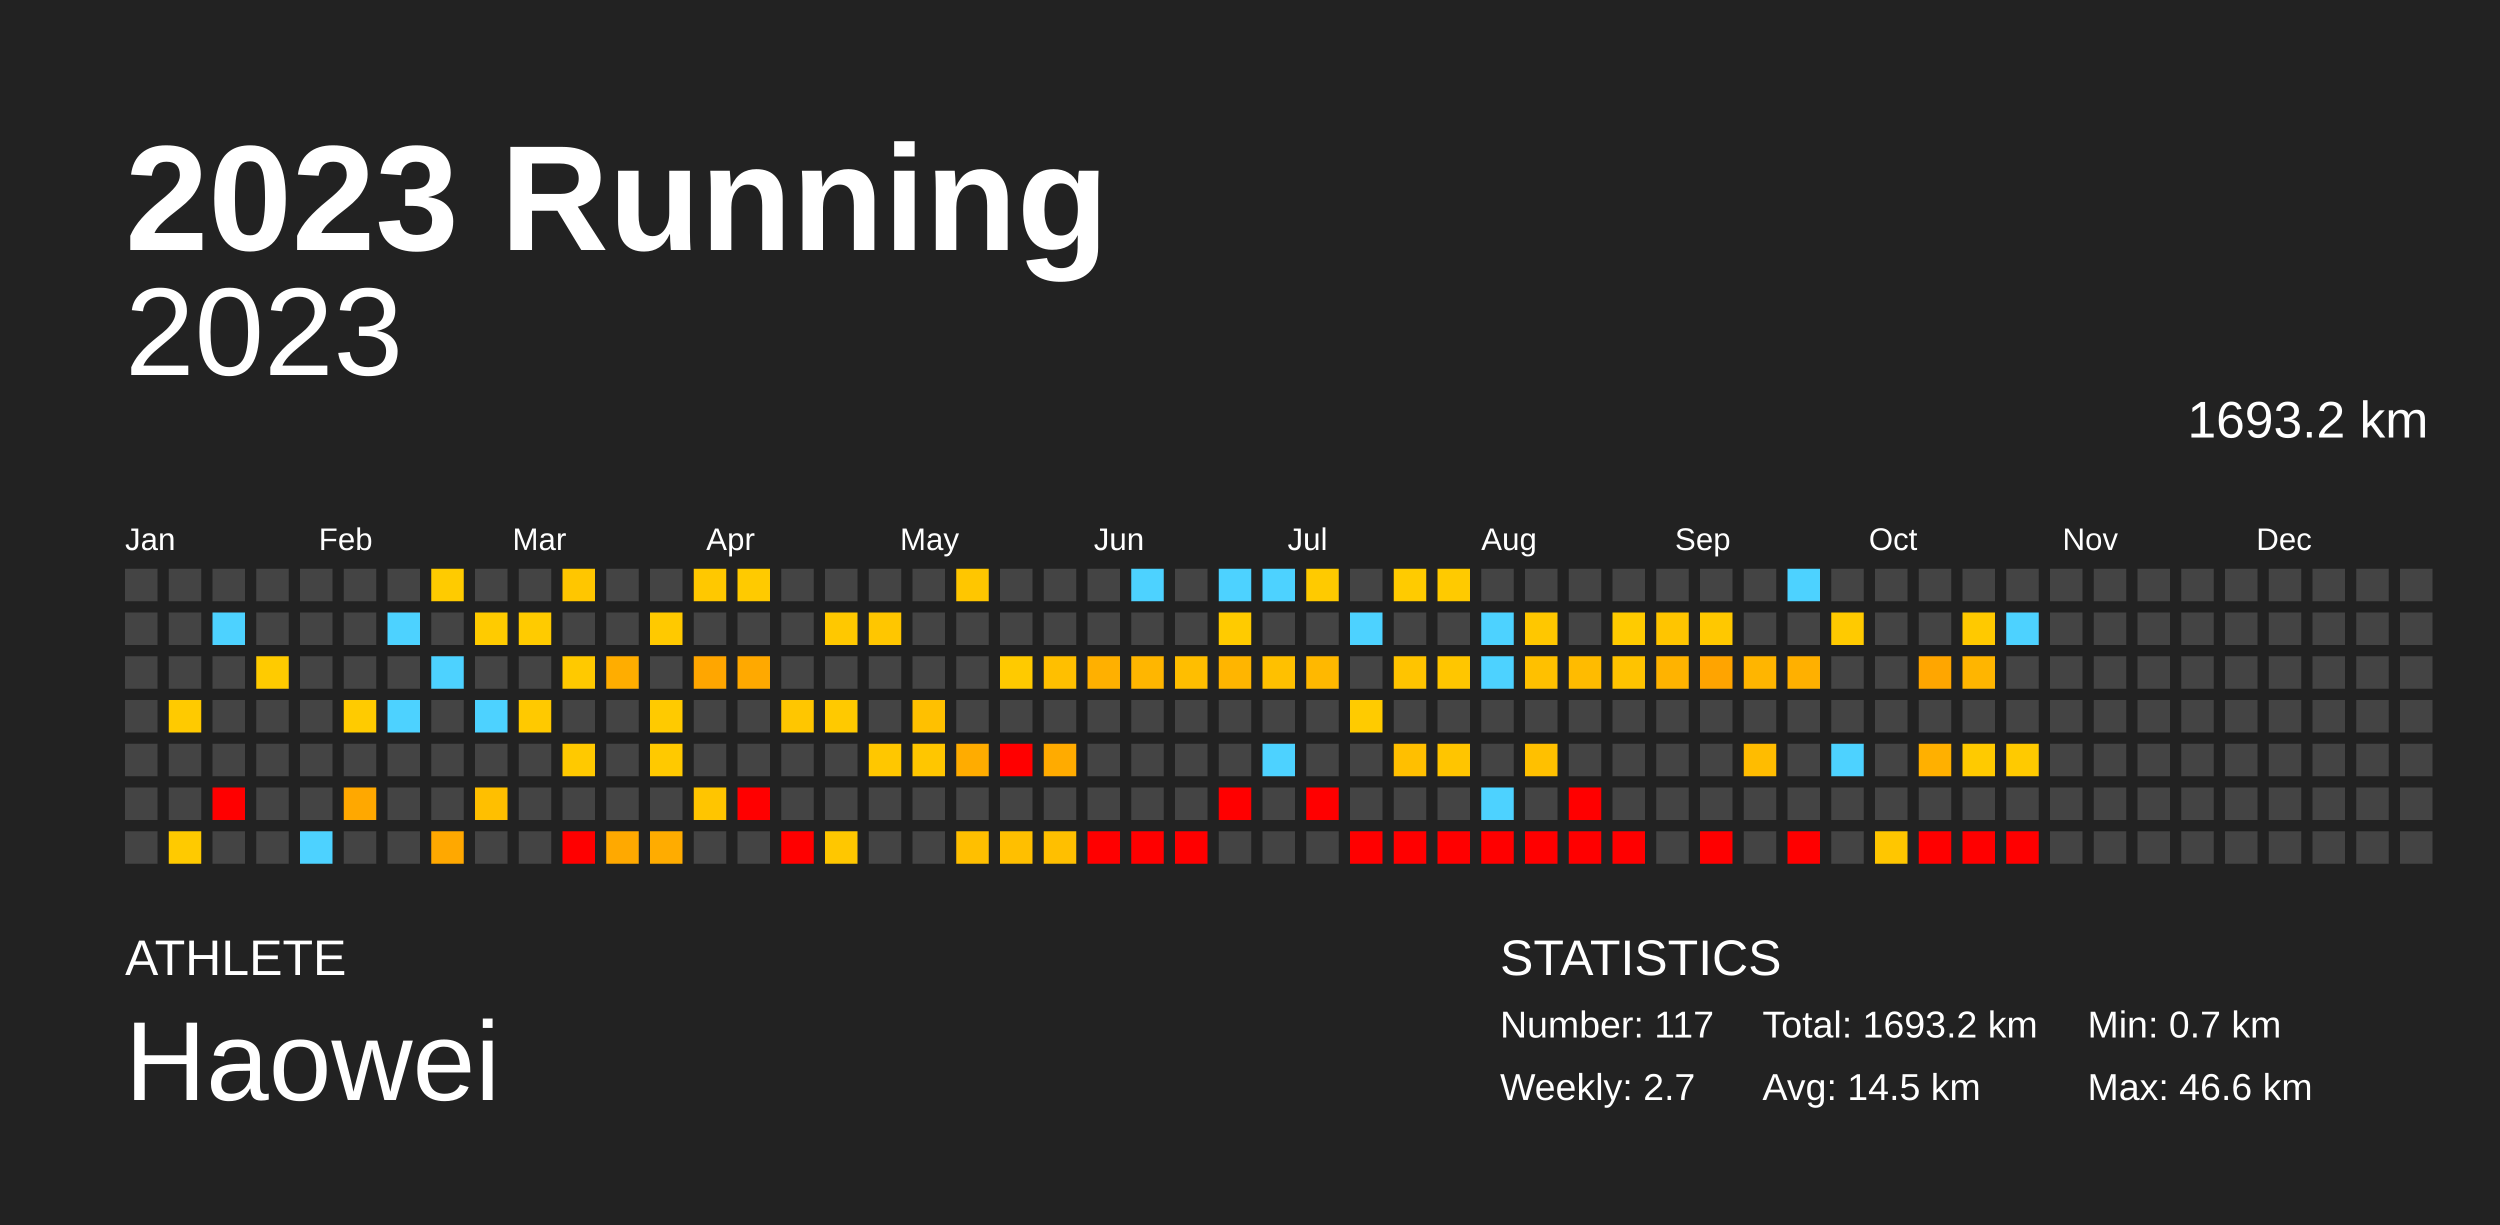
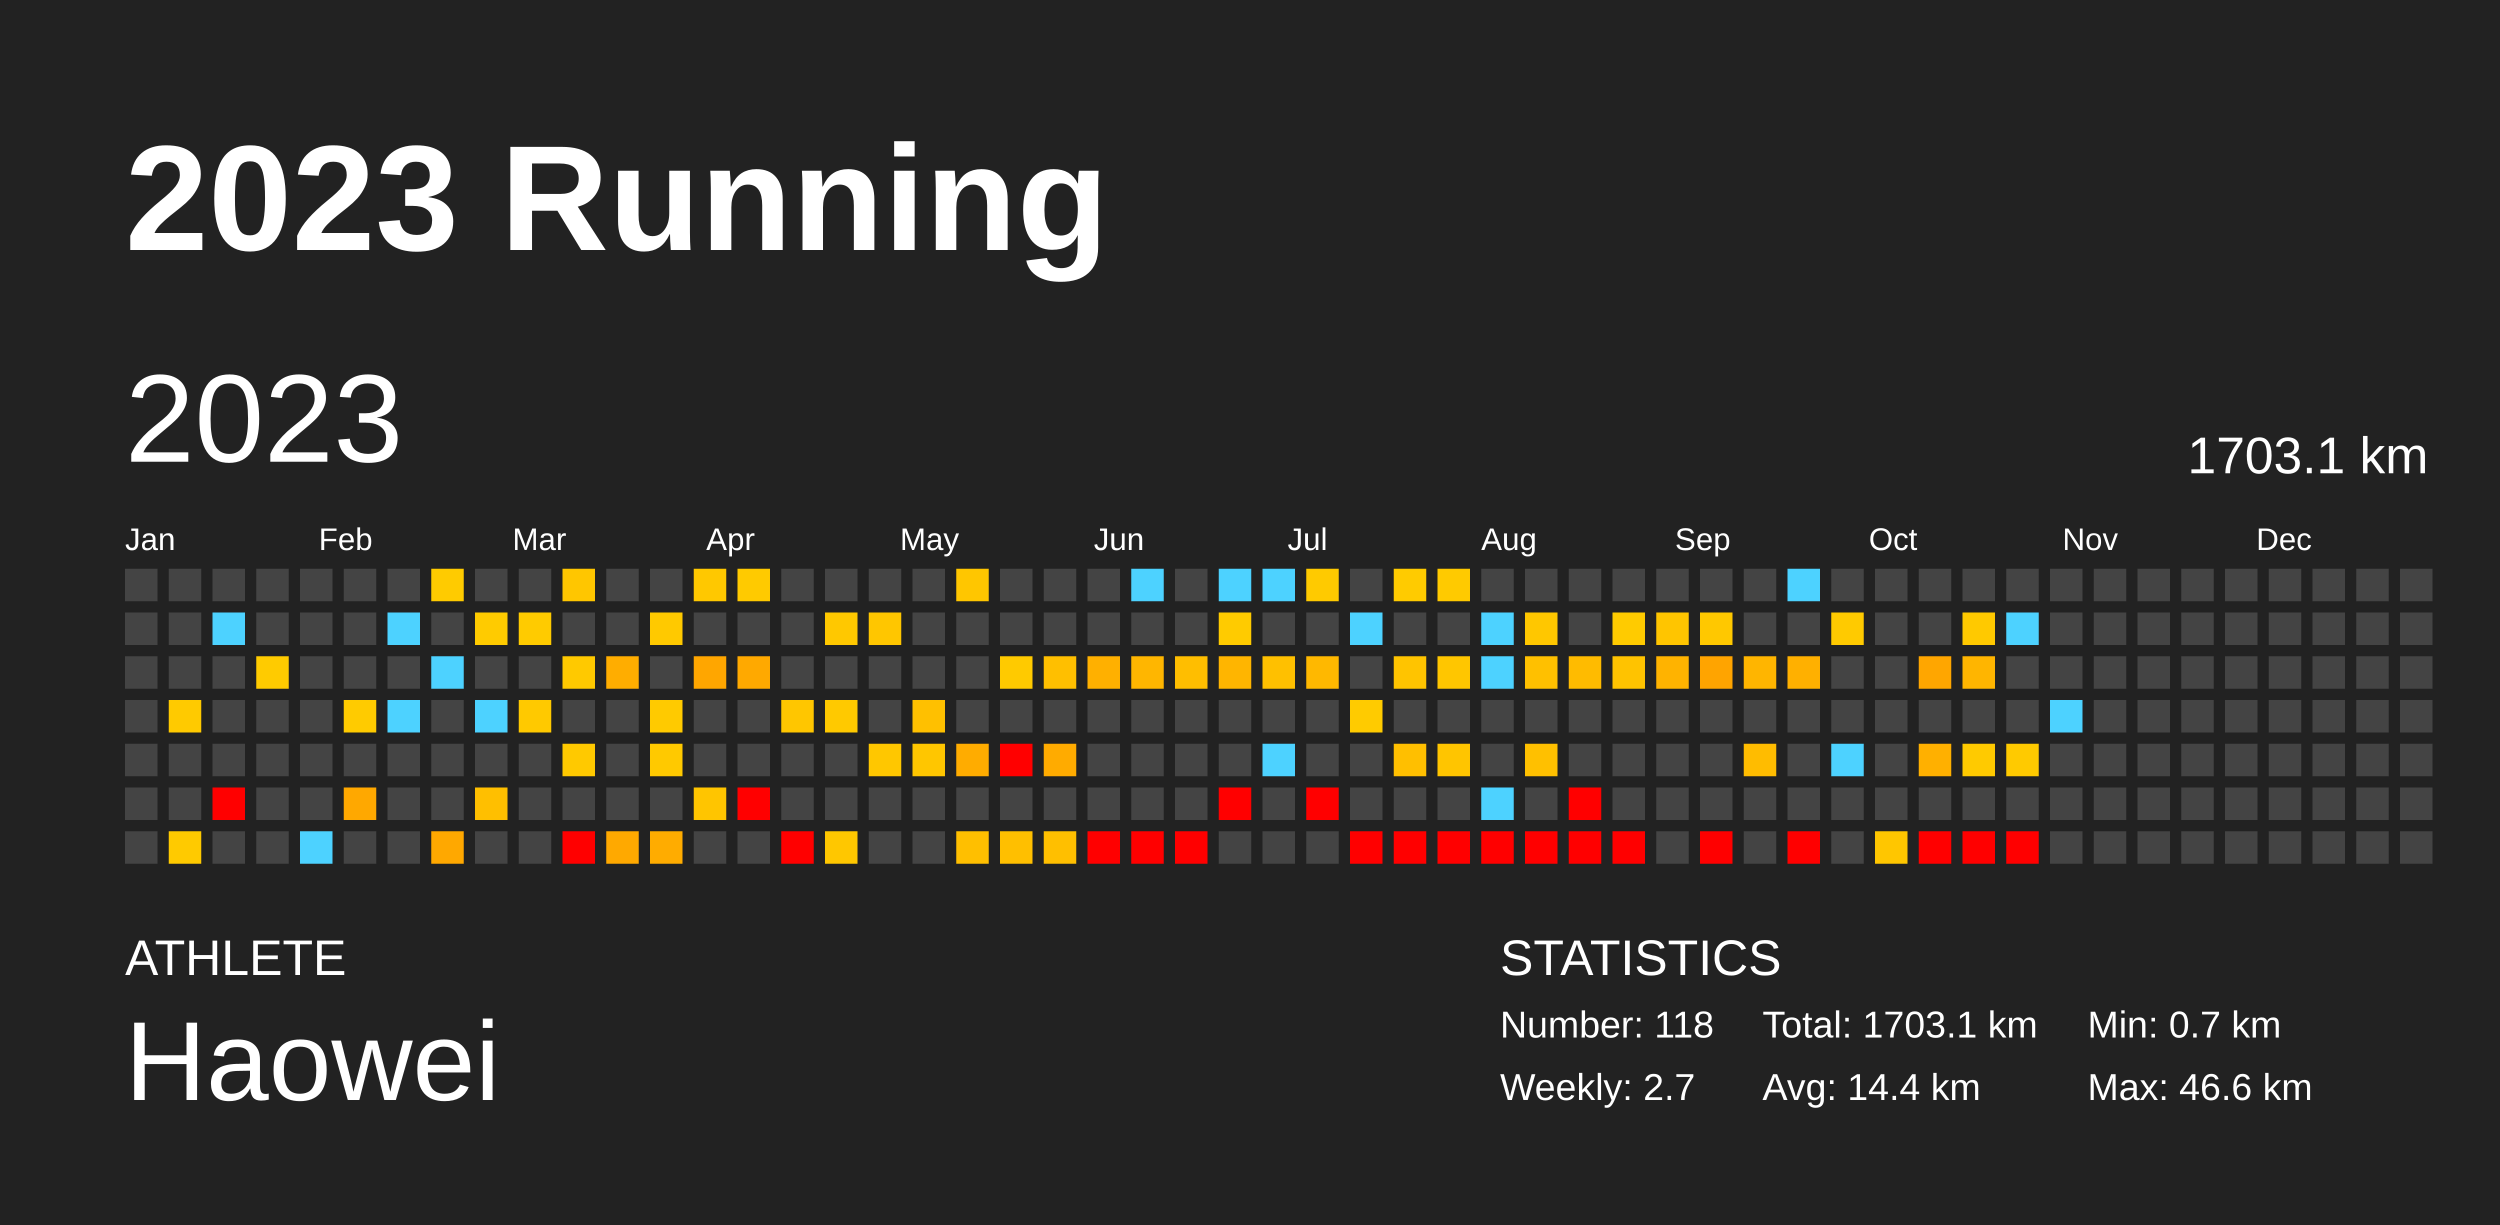
<svg xmlns="http://www.w3.org/2000/svg" baseProfile="full" height="98mm" version="1.1" viewBox="0,0,200,98" width="200mm">
  <defs />
  <rect fill="#222222" height="98" width="200" x="0" y="0" />
  <text fill="#FFFFFF" style="font-size:12px; font-family:Arial; font-weight:bold;" x="10" y="20">2023 Running</text>
  <text fill="#FFFFFF" style="font-size:4px; font-family:Arial" x="10" y="78">ATHLETE</text>
  <text fill="#FFFFFF" style="font-size:9px; font-family:Arial" x="10" y="88">Haowei</text>
  <text fill="#FFFFFF" style="font-size:4px; font-family:Arial" x="120" y="78">STATISTICS</text>
-   <text fill="#FFFFFF" style="font-size:3px; font-family:Arial" x="120" y="83">Number: 117</text>
+   <text fill="#FFFFFF" style="font-size:3px; font-family:Arial" x="120" y="83">Number: 118</text>
  <text fill="#FFFFFF" style="font-size:3px; font-family:Arial" x="120" y="88">Weekly: 2.7</text>
-   <text fill="#FFFFFF" style="font-size:3px; font-family:Arial" x="141" y="83">Total: 1693.2 km</text>
-   <text fill="#FFFFFF" style="font-size:3px; font-family:Arial" x="141" y="88">Avg: 14.5 km</text>
+   <text fill="#FFFFFF" style="font-size:3px; font-family:Arial" x="141" y="83">Total: 1703.1 km</text>
+   <text fill="#FFFFFF" style="font-size:3px; font-family:Arial" x="141" y="88">Avg: 14.4 km</text>
  <text fill="#FFFFFF" style="font-size:3px; font-family:Arial" x="167" y="83">Min: 0.7 km</text>
  <text fill="#FFFFFF" style="font-size:3px; font-family:Arial" x="167" y="88">Max: 46.6 km</text>
-   <text alignment-baseline="hanging" fill="#FFFFFF" style="font-size:10.0px; font-family:Arial;" x="10" y="30">2023</text>
-   <text alignment-baseline="hanging" fill="#FFFFFF" style="font-size:4.125px; font-family:Arial;" x="175" y="35">1693.2 km</text>
+   <text dominant-baseline="hanging" fill="#FFFFFF" style="font-size:10.0px; font-family:Arial;" x="10" y="30">2023</text>
+   <text dominant-baseline="hanging" fill="#FFFFFF" style="font-size:4.125px; font-family:Arial;" x="175" y="35">1703.1 km</text>
  <text fill="#FFFFFF" style="font-size:2.5px; font-family:Arial" x="10.0" y="44">Jan</text>
  <text fill="#FFFFFF" style="font-size:2.5px; font-family:Arial" x="25.5" y="44">Feb</text>
  <text fill="#FFFFFF" style="font-size:2.5px; font-family:Arial" x="41.0" y="44">Mar</text>
  <text fill="#FFFFFF" style="font-size:2.5px; font-family:Arial" x="56.5" y="44">Apr</text>
  <text fill="#FFFFFF" style="font-size:2.5px; font-family:Arial" x="72.0" y="44">May</text>
  <text fill="#FFFFFF" style="font-size:2.5px; font-family:Arial" x="87.5" y="44">Jun</text>
  <text fill="#FFFFFF" style="font-size:2.5px; font-family:Arial" x="103.0" y="44">Jul</text>
  <text fill="#FFFFFF" style="font-size:2.5px; font-family:Arial" x="118.5" y="44">Aug</text>
  <text fill="#FFFFFF" style="font-size:2.5px; font-family:Arial" x="134.0" y="44">Sep</text>
  <text fill="#FFFFFF" style="font-size:2.5px; font-family:Arial" x="149.5" y="44">Oct</text>
  <text fill="#FFFFFF" style="font-size:2.5px; font-family:Arial" x="165.0" y="44">Nov</text>
  <text fill="#FFFFFF" style="font-size:2.5px; font-family:Arial" x="180.5" y="44">Dec</text>
  <rect fill="#444444" height="2.6" width="2.6" x="10.0" y="45.5" />
  <rect fill="#444444" height="2.6" width="2.6" x="10.0" y="49.0" />
  <rect fill="#444444" height="2.6" width="2.6" x="10.0" y="52.5" />
  <rect fill="#444444" height="2.6" width="2.6" x="10.0" y="56.0" />
  <rect fill="#444444" height="2.6" width="2.6" x="10.0" y="59.5" />
  <rect fill="#444444" height="2.6" width="2.6" x="10.0" y="63.0" />
  <rect fill="#444444" height="2.6" width="2.6" x="10.0" y="66.5" />
  <rect fill="#444444" height="2.6" width="2.6" x="13.5" y="45.5" />
  <rect fill="#444444" height="2.6" width="2.6" x="13.5" y="49.0" />
  <rect fill="#444444" height="2.6" width="2.6" x="13.5" y="52.5" />
  <rect fill="#ffca00" height="2.6" width="2.6" x="13.5" y="56.0" />
  <rect fill="#444444" height="2.6" width="2.6" x="13.5" y="59.5" />
  <rect fill="#444444" height="2.6" width="2.6" x="13.5" y="63.0" />
  <rect fill="#ffca00" height="2.6" width="2.6" x="13.5" y="66.5" />
  <rect fill="#444444" height="2.6" width="2.6" x="17.0" y="45.5" />
  <rect fill="#4dd2ff" height="2.6" width="2.6" x="17.0" y="49.0" />
  <rect fill="#444444" height="2.6" width="2.6" x="17.0" y="52.5" />
  <rect fill="#444444" height="2.6" width="2.6" x="17.0" y="56.0" />
  <rect fill="#444444" height="2.6" width="2.6" x="17.0" y="59.5" />
  <rect fill="red" height="2.6" width="2.6" x="17.0" y="63.0" />
  <rect fill="#444444" height="2.6" width="2.6" x="17.0" y="66.5" />
  <rect fill="#444444" height="2.6" width="2.6" x="20.5" y="45.5" />
  <rect fill="#444444" height="2.6" width="2.6" x="20.5" y="49.0" />
  <rect fill="#ffcb00" height="2.6" width="2.6" x="20.5" y="52.5" />
  <rect fill="#444444" height="2.6" width="2.6" x="20.5" y="56.0" />
  <rect fill="#444444" height="2.6" width="2.6" x="20.5" y="59.5" />
  <rect fill="#444444" height="2.6" width="2.6" x="20.5" y="63.0" />
  <rect fill="#444444" height="2.6" width="2.6" x="20.5" y="66.5" />
  <rect fill="#444444" height="2.6" width="2.6" x="24.0" y="45.5" />
  <rect fill="#444444" height="2.6" width="2.6" x="24.0" y="49.0" />
  <rect fill="#444444" height="2.6" width="2.6" x="24.0" y="52.5" />
  <rect fill="#444444" height="2.6" width="2.6" x="24.0" y="56.0" />
  <rect fill="#444444" height="2.6" width="2.6" x="24.0" y="59.5" />
  <rect fill="#444444" height="2.6" width="2.6" x="24.0" y="63.0" />
  <rect fill="#4dd2ff" height="2.6" width="2.6" x="24.0" y="66.5" />
  <rect fill="#444444" height="2.6" width="2.6" x="27.5" y="45.5" />
  <rect fill="#444444" height="2.6" width="2.6" x="27.5" y="49.0" />
  <rect fill="#444444" height="2.6" width="2.6" x="27.5" y="52.5" />
  <rect fill="#ffcb00" height="2.6" width="2.6" x="27.5" y="56.0" />
  <rect fill="#444444" height="2.6" width="2.6" x="27.5" y="59.5" />
  <rect fill="#ffa800" height="2.6" width="2.6" x="27.5" y="63.0" />
  <rect fill="#444444" height="2.6" width="2.6" x="27.5" y="66.5" />
  <rect fill="#444444" height="2.6" width="2.6" x="31.0" y="45.5" />
  <rect fill="#4dd2ff" height="2.6" width="2.6" x="31.0" y="49.0" />
  <rect fill="#444444" height="2.6" width="2.6" x="31.0" y="52.5" />
  <rect fill="#4dd2ff" height="2.6" width="2.6" x="31.0" y="56.0" />
  <rect fill="#444444" height="2.6" width="2.6" x="31.0" y="59.5" />
  <rect fill="#444444" height="2.6" width="2.6" x="31.0" y="63.0" />
  <rect fill="#444444" height="2.6" width="2.6" x="31.0" y="66.5" />
  <rect fill="#ffcb00" height="2.6" width="2.6" x="34.5" y="45.5" />
  <rect fill="#444444" height="2.6" width="2.6" x="34.5" y="49.0" />
  <rect fill="#4dd2ff" height="2.6" width="2.6" x="34.5" y="52.5" />
  <rect fill="#444444" height="2.6" width="2.6" x="34.5" y="56.0" />
  <rect fill="#444444" height="2.6" width="2.6" x="34.5" y="59.5" />
  <rect fill="#444444" height="2.6" width="2.6" x="34.5" y="63.0" />
  <rect fill="#ffa800" height="2.6" width="2.6" x="34.5" y="66.5" />
  <rect fill="#444444" height="2.6" width="2.6" x="38.0" y="45.5" />
  <rect fill="#ffcb00" height="2.6" width="2.6" x="38.0" y="49.0" />
  <rect fill="#444444" height="2.6" width="2.6" x="38.0" y="52.5" />
  <rect fill="#4dd2ff" height="2.6" width="2.6" x="38.0" y="56.0" />
  <rect fill="#444444" height="2.6" width="2.6" x="38.0" y="59.5" />
  <rect fill="#ffbf00" height="2.6" width="2.6" x="38.0" y="63.0" />
  <rect fill="#444444" height="2.6" width="2.6" x="38.0" y="66.5" />
  <rect fill="#444444" height="2.6" width="2.6" x="41.5" y="45.5" />
  <rect fill="#ffcb00" height="2.6" width="2.6" x="41.5" y="49.0" />
  <rect fill="#444444" height="2.6" width="2.6" x="41.5" y="52.5" />
  <rect fill="#ffc900" height="2.6" width="2.6" x="41.5" y="56.0" />
  <rect fill="#444444" height="2.6" width="2.6" x="41.5" y="59.5" />
  <rect fill="#444444" height="2.6" width="2.6" x="41.5" y="63.0" />
  <rect fill="#444444" height="2.6" width="2.6" x="41.5" y="66.5" />
  <rect fill="#ffc600" height="2.6" width="2.6" x="45.0" y="45.5" />
  <rect fill="#444444" height="2.6" width="2.6" x="45.0" y="49.0" />
  <rect fill="#ffc900" height="2.6" width="2.6" x="45.0" y="52.5" />
  <rect fill="#444444" height="2.6" width="2.6" x="45.0" y="56.0" />
  <rect fill="#ffc900" height="2.6" width="2.6" x="45.0" y="59.5" />
  <rect fill="#444444" height="2.6" width="2.6" x="45.0" y="63.0" />
  <rect fill="red" height="2.6" width="2.6" x="45.0" y="66.5" />
  <rect fill="#444444" height="2.6" width="2.6" x="48.5" y="45.5" />
  <rect fill="#444444" height="2.6" width="2.6" x="48.5" y="49.0" />
  <rect fill="#ffad00" height="2.6" width="2.6" x="48.5" y="52.5" />
  <rect fill="#444444" height="2.6" width="2.6" x="48.5" y="56.0" />
  <rect fill="#444444" height="2.6" width="2.6" x="48.5" y="59.5" />
  <rect fill="#444444" height="2.6" width="2.6" x="48.5" y="63.0" />
  <rect fill="#ffa900" height="2.6" width="2.6" x="48.5" y="66.5" />
  <rect fill="#444444" height="2.6" width="2.6" x="52.0" y="45.5" />
  <rect fill="#ffc900" height="2.6" width="2.6" x="52.0" y="49.0" />
  <rect fill="#444444" height="2.6" width="2.6" x="52.0" y="52.5" />
  <rect fill="#ffca00" height="2.6" width="2.6" x="52.0" y="56.0" />
  <rect fill="#ffc900" height="2.6" width="2.6" x="52.0" y="59.5" />
  <rect fill="#444444" height="2.6" width="2.6" x="52.0" y="63.0" />
  <rect fill="#ffac00" height="2.6" width="2.6" x="52.0" y="66.5" />
  <rect fill="#ffc800" height="2.6" width="2.6" x="55.5" y="45.5" />
  <rect fill="#444444" height="2.6" width="2.6" x="55.5" y="49.0" />
  <rect fill="#ffa600" height="2.6" width="2.6" x="55.5" y="52.5" />
  <rect fill="#444444" height="2.6" width="2.6" x="55.5" y="56.0" />
  <rect fill="#444444" height="2.6" width="2.6" x="55.5" y="59.5" />
  <rect fill="#ffc500" height="2.6" width="2.6" x="55.5" y="63.0" />
  <rect fill="#444444" height="2.6" width="2.6" x="55.5" y="66.5" />
  <rect fill="#ffca00" height="2.6" width="2.6" x="59.0" y="45.5" />
  <rect fill="#444444" height="2.6" width="2.6" x="59.0" y="49.0" />
  <rect fill="#ffa900" height="2.6" width="2.6" x="59.0" y="52.5" />
  <rect fill="#444444" height="2.6" width="2.6" x="59.0" y="56.0" />
  <rect fill="#444444" height="2.6" width="2.6" x="59.0" y="59.5" />
  <rect fill="red" height="2.6" width="2.6" x="59.0" y="63.0" />
  <rect fill="#444444" height="2.6" width="2.6" x="59.0" y="66.5" />
  <rect fill="#444444" height="2.6" width="2.6" x="62.5" y="45.5" />
  <rect fill="#444444" height="2.6" width="2.6" x="62.5" y="49.0" />
  <rect fill="#444444" height="2.6" width="2.6" x="62.5" y="52.5" />
  <rect fill="#ffc600" height="2.6" width="2.6" x="62.5" y="56.0" />
  <rect fill="#444444" height="2.6" width="2.6" x="62.5" y="59.5" />
  <rect fill="#444444" height="2.6" width="2.6" x="62.5" y="63.0" />
  <rect fill="red" height="2.6" width="2.6" x="62.5" y="66.5" />
  <rect fill="#444444" height="2.6" width="2.6" x="66.0" y="45.5" />
  <rect fill="#ffc800" height="2.6" width="2.6" x="66.0" y="49.0" />
  <rect fill="#444444" height="2.6" width="2.6" x="66.0" y="52.5" />
  <rect fill="#ffc900" height="2.6" width="2.6" x="66.0" y="56.0" />
  <rect fill="#444444" height="2.6" width="2.6" x="66.0" y="59.5" />
  <rect fill="#444444" height="2.6" width="2.6" x="66.0" y="63.0" />
  <rect fill="#ffc700" height="2.6" width="2.6" x="66.0" y="66.5" />
  <rect fill="#444444" height="2.6" width="2.6" x="69.5" y="45.5" />
  <rect fill="#ffc600" height="2.6" width="2.6" x="69.5" y="49.0" />
  <rect fill="#444444" height="2.6" width="2.6" x="69.5" y="52.5" />
  <rect fill="#444444" height="2.6" width="2.6" x="69.5" y="56.0" />
  <rect fill="#ffc700" height="2.6" width="2.6" x="69.5" y="59.5" />
  <rect fill="#444444" height="2.6" width="2.6" x="69.5" y="63.0" />
  <rect fill="#444444" height="2.6" width="2.6" x="69.5" y="66.5" />
  <rect fill="#444444" height="2.6" width="2.6" x="73.0" y="45.5" />
  <rect fill="#444444" height="2.6" width="2.6" x="73.0" y="49.0" />
  <rect fill="#444444" height="2.6" width="2.6" x="73.0" y="52.5" />
  <rect fill="#ffc000" height="2.6" width="2.6" x="73.0" y="56.0" />
  <rect fill="#ffc600" height="2.6" width="2.6" x="73.0" y="59.5" />
  <rect fill="#444444" height="2.6" width="2.6" x="73.0" y="63.0" />
  <rect fill="#444444" height="2.6" width="2.6" x="73.0" y="66.5" />
  <rect fill="#ffc600" height="2.6" width="2.6" x="76.5" y="45.5" />
  <rect fill="#444444" height="2.6" width="2.6" x="76.5" y="49.0" />
  <rect fill="#444444" height="2.6" width="2.6" x="76.5" y="52.5" />
  <rect fill="#444444" height="2.6" width="2.6" x="76.5" y="56.0" />
  <rect fill="#ffac00" height="2.6" width="2.6" x="76.5" y="59.5" />
  <rect fill="#444444" height="2.6" width="2.6" x="76.5" y="63.0" />
  <rect fill="#ffbf00" height="2.6" width="2.6" x="76.5" y="66.5" />
  <rect fill="#444444" height="2.6" width="2.6" x="80.0" y="45.5" />
  <rect fill="#444444" height="2.6" width="2.6" x="80.0" y="49.0" />
  <rect fill="#ffca00" height="2.6" width="2.6" x="80.0" y="52.5" />
  <rect fill="#444444" height="2.6" width="2.6" x="80.0" y="56.0" />
  <rect fill="red" height="2.6" width="2.6" x="80.0" y="59.5" />
  <rect fill="#444444" height="2.6" width="2.6" x="80.0" y="63.0" />
  <rect fill="#ffbf00" height="2.6" width="2.6" x="80.0" y="66.5" />
  <rect fill="#444444" height="2.6" width="2.6" x="83.5" y="45.5" />
  <rect fill="#444444" height="2.6" width="2.6" x="83.5" y="49.0" />
  <rect fill="#ffbf00" height="2.6" width="2.6" x="83.5" y="52.5" />
  <rect fill="#444444" height="2.6" width="2.6" x="83.5" y="56.0" />
  <rect fill="#ffab00" height="2.6" width="2.6" x="83.5" y="59.5" />
  <rect fill="#444444" height="2.6" width="2.6" x="83.5" y="63.0" />
  <rect fill="#ffbf00" height="2.6" width="2.6" x="83.5" y="66.5" />
  <rect fill="#444444" height="2.6" width="2.6" x="87.0" y="45.5" />
  <rect fill="#444444" height="2.6" width="2.6" x="87.0" y="49.0" />
  <rect fill="#ffb000" height="2.6" width="2.6" x="87.0" y="52.5" />
  <rect fill="#444444" height="2.6" width="2.6" x="87.0" y="56.0" />
  <rect fill="#444444" height="2.6" width="2.6" x="87.0" y="59.5" />
  <rect fill="#444444" height="2.6" width="2.6" x="87.0" y="63.0" />
  <rect fill="red" height="2.6" width="2.6" x="87.0" y="66.5" />
  <rect fill="#4dd2ff" height="2.6" width="2.6" x="90.5" y="45.5" />
  <rect fill="#444444" height="2.6" width="2.6" x="90.5" y="49.0" />
  <rect fill="#ffb600" height="2.6" width="2.6" x="90.5" y="52.5" />
  <rect fill="#444444" height="2.6" width="2.6" x="90.5" y="56.0" />
  <rect fill="#444444" height="2.6" width="2.6" x="90.5" y="59.5" />
  <rect fill="#444444" height="2.6" width="2.6" x="90.5" y="63.0" />
  <rect fill="red" height="2.6" width="2.6" x="90.5" y="66.5" />
  <rect fill="#444444" height="2.6" width="2.6" x="94.0" y="45.5" />
  <rect fill="#444444" height="2.6" width="2.6" x="94.0" y="49.0" />
  <rect fill="#ffbe00" height="2.6" width="2.6" x="94.0" y="52.5" />
  <rect fill="#444444" height="2.6" width="2.6" x="94.0" y="56.0" />
  <rect fill="#444444" height="2.6" width="2.6" x="94.0" y="59.5" />
  <rect fill="#444444" height="2.6" width="2.6" x="94.0" y="63.0" />
  <rect fill="red" height="2.6" width="2.6" x="94.0" y="66.5" />
  <rect fill="#4dd2ff" height="2.6" width="2.6" x="97.5" y="45.5" />
  <rect fill="#ffcb00" height="2.6" width="2.6" x="97.5" y="49.0" />
  <rect fill="#ffb500" height="2.6" width="2.6" x="97.5" y="52.5" />
  <rect fill="#444444" height="2.6" width="2.6" x="97.5" y="56.0" />
  <rect fill="#444444" height="2.6" width="2.6" x="97.5" y="59.5" />
  <rect fill="red" height="2.6" width="2.6" x="97.5" y="63.0" />
  <rect fill="#444444" height="2.6" width="2.6" x="97.5" y="66.5" />
  <rect fill="#4dd2ff" height="2.6" width="2.6" x="101.0" y="45.5" />
  <rect fill="#444444" height="2.6" width="2.6" x="101.0" y="49.0" />
  <rect fill="#ffc000" height="2.6" width="2.6" x="101.0" y="52.5" />
  <rect fill="#444444" height="2.6" width="2.6" x="101.0" y="56.0" />
  <rect fill="#4dd2ff" height="2.6" width="2.6" x="101.0" y="59.5" />
  <rect fill="#444444" height="2.6" width="2.6" x="101.0" y="63.0" />
  <rect fill="#444444" height="2.6" width="2.6" x="101.0" y="66.5" />
  <rect fill="#ffca00" height="2.6" width="2.6" x="104.5" y="45.5" />
  <rect fill="#444444" height="2.6" width="2.6" x="104.5" y="49.0" />
  <rect fill="#ffb800" height="2.6" width="2.6" x="104.5" y="52.5" />
  <rect fill="#444444" height="2.6" width="2.6" x="104.5" y="56.0" />
  <rect fill="#444444" height="2.6" width="2.6" x="104.5" y="59.5" />
  <rect fill="red" height="2.6" width="2.6" x="104.5" y="63.0" />
  <rect fill="#444444" height="2.6" width="2.6" x="104.5" y="66.5" />
  <rect fill="#444444" height="2.6" width="2.6" x="108.0" y="45.5" />
  <rect fill="#4dd2ff" height="2.6" width="2.6" x="108.0" y="49.0" />
  <rect fill="#444444" height="2.6" width="2.6" x="108.0" y="52.5" />
  <rect fill="#ffcb00" height="2.6" width="2.6" x="108.0" y="56.0" />
  <rect fill="#444444" height="2.6" width="2.6" x="108.0" y="59.5" />
  <rect fill="#444444" height="2.6" width="2.6" x="108.0" y="63.0" />
  <rect fill="red" height="2.6" width="2.6" x="108.0" y="66.5" />
  <rect fill="#ffcb00" height="2.6" width="2.6" x="111.5" y="45.5" />
  <rect fill="#444444" height="2.6" width="2.6" x="111.5" y="49.0" />
  <rect fill="#ffc400" height="2.6" width="2.6" x="111.5" y="52.5" />
  <rect fill="#444444" height="2.6" width="2.6" x="111.5" y="56.0" />
  <rect fill="#ffbf00" height="2.6" width="2.6" x="111.5" y="59.5" />
  <rect fill="#444444" height="2.6" width="2.6" x="111.5" y="63.0" />
  <rect fill="red" height="2.6" width="2.6" x="111.5" y="66.5" />
  <rect fill="#ffca00" height="2.6" width="2.6" x="115.0" y="45.5" />
  <rect fill="#444444" height="2.6" width="2.6" x="115.0" y="49.0" />
  <rect fill="#ffc600" height="2.6" width="2.6" x="115.0" y="52.5" />
  <rect fill="#444444" height="2.6" width="2.6" x="115.0" y="56.0" />
  <rect fill="#ffc500" height="2.6" width="2.6" x="115.0" y="59.5" />
  <rect fill="#444444" height="2.6" width="2.6" x="115.0" y="63.0" />
  <rect fill="red" height="2.6" width="2.6" x="115.0" y="66.5" />
  <rect fill="#444444" height="2.6" width="2.6" x="118.5" y="45.5" />
  <rect fill="#4dd2ff" height="2.6" width="2.6" x="118.5" y="49.0" />
  <rect fill="#4dd2ff" height="2.6" width="2.6" x="118.5" y="52.5" />
  <rect fill="#444444" height="2.6" width="2.6" x="118.5" y="56.0" />
  <rect fill="#444444" height="2.6" width="2.6" x="118.5" y="59.5" />
  <rect fill="#4dd2ff" height="2.6" width="2.6" x="118.5" y="63.0" />
  <rect fill="red" height="2.6" width="2.6" x="118.5" y="66.5" />
  <rect fill="#444444" height="2.6" width="2.6" x="122.0" y="45.5" />
  <rect fill="#ffc700" height="2.6" width="2.6" x="122.0" y="49.0" />
  <rect fill="#ffc000" height="2.6" width="2.6" x="122.0" y="52.5" />
  <rect fill="#444444" height="2.6" width="2.6" x="122.0" y="56.0" />
  <rect fill="#ffc000" height="2.6" width="2.6" x="122.0" y="59.5" />
  <rect fill="#444444" height="2.6" width="2.6" x="122.0" y="63.0" />
  <rect fill="red" height="2.6" width="2.6" x="122.0" y="66.5" />
  <rect fill="#444444" height="2.6" width="2.6" x="125.5" y="45.5" />
  <rect fill="#444444" height="2.6" width="2.6" x="125.5" y="49.0" />
  <rect fill="#ffbb00" height="2.6" width="2.6" x="125.5" y="52.5" />
  <rect fill="#444444" height="2.6" width="2.6" x="125.5" y="56.0" />
  <rect fill="#444444" height="2.6" width="2.6" x="125.5" y="59.5" />
  <rect fill="red" height="2.6" width="2.6" x="125.5" y="63.0" />
  <rect fill="red" height="2.6" width="2.6" x="125.5" y="66.5" />
  <rect fill="#444444" height="2.6" width="2.6" x="129.0" y="45.5" />
  <rect fill="#ffcb00" height="2.6" width="2.6" x="129.0" y="49.0" />
  <rect fill="#ffc300" height="2.6" width="2.6" x="129.0" y="52.5" />
  <rect fill="#444444" height="2.6" width="2.6" x="129.0" y="56.0" />
  <rect fill="#444444" height="2.6" width="2.6" x="129.0" y="59.5" />
  <rect fill="#444444" height="2.6" width="2.6" x="129.0" y="63.0" />
  <rect fill="red" height="2.6" width="2.6" x="129.0" y="66.5" />
  <rect fill="#444444" height="2.6" width="2.6" x="132.5" y="45.5" />
  <rect fill="#ffc500" height="2.6" width="2.6" x="132.5" y="49.0" />
  <rect fill="#ffb300" height="2.6" width="2.6" x="132.5" y="52.5" />
  <rect fill="#444444" height="2.6" width="2.6" x="132.5" y="56.0" />
  <rect fill="#444444" height="2.6" width="2.6" x="132.5" y="59.5" />
  <rect fill="#444444" height="2.6" width="2.6" x="132.5" y="63.0" />
  <rect fill="#444444" height="2.6" width="2.6" x="132.5" y="66.5" />
  <rect fill="#444444" height="2.6" width="2.6" x="136.0" y="45.5" />
  <rect fill="#ffc800" height="2.6" width="2.6" x="136.0" y="49.0" />
  <rect fill="#ffa400" height="2.6" width="2.6" x="136.0" y="52.5" />
  <rect fill="#444444" height="2.6" width="2.6" x="136.0" y="56.0" />
  <rect fill="#444444" height="2.6" width="2.6" x="136.0" y="59.5" />
  <rect fill="#444444" height="2.6" width="2.6" x="136.0" y="63.0" />
  <rect fill="red" height="2.6" width="2.6" x="136.0" y="66.5" />
  <rect fill="#444444" height="2.6" width="2.6" x="139.5" y="45.5" />
  <rect fill="#444444" height="2.6" width="2.6" x="139.5" y="49.0" />
  <rect fill="#ffb500" height="2.6" width="2.6" x="139.5" y="52.5" />
  <rect fill="#444444" height="2.6" width="2.6" x="139.5" y="56.0" />
  <rect fill="#ffbc00" height="2.6" width="2.6" x="139.5" y="59.5" />
  <rect fill="#444444" height="2.6" width="2.6" x="139.5" y="63.0" />
  <rect fill="#444444" height="2.6" width="2.6" x="139.5" y="66.5" />
  <rect fill="#4dd2ff" height="2.6" width="2.6" x="143.0" y="45.5" />
  <rect fill="#444444" height="2.6" width="2.6" x="143.0" y="49.0" />
  <rect fill="#ffb000" height="2.6" width="2.6" x="143.0" y="52.5" />
  <rect fill="#444444" height="2.6" width="2.6" x="143.0" y="56.0" />
  <rect fill="#444444" height="2.6" width="2.6" x="143.0" y="59.5" />
  <rect fill="#444444" height="2.6" width="2.6" x="143.0" y="63.0" />
  <rect fill="red" height="2.6" width="2.6" x="143.0" y="66.5" />
  <rect fill="#444444" height="2.6" width="2.6" x="146.5" y="45.5" />
  <rect fill="#ffca00" height="2.6" width="2.6" x="146.5" y="49.0" />
  <rect fill="#444444" height="2.6" width="2.6" x="146.5" y="52.5" />
  <rect fill="#444444" height="2.6" width="2.6" x="146.5" y="56.0" />
  <rect fill="#4dd2ff" height="2.6" width="2.6" x="146.5" y="59.5" />
  <rect fill="#444444" height="2.6" width="2.6" x="146.5" y="63.0" />
  <rect fill="#444444" height="2.6" width="2.6" x="146.5" y="66.5" />
  <rect fill="#444444" height="2.6" width="2.6" x="150.0" y="45.5" />
  <rect fill="#444444" height="2.6" width="2.6" x="150.0" y="49.0" />
  <rect fill="#444444" height="2.6" width="2.6" x="150.0" y="52.5" />
  <rect fill="#444444" height="2.6" width="2.6" x="150.0" y="56.0" />
  <rect fill="#444444" height="2.6" width="2.6" x="150.0" y="59.5" />
  <rect fill="#444444" height="2.6" width="2.6" x="150.0" y="63.0" />
  <rect fill="#ffc600" height="2.6" width="2.6" x="150.0" y="66.5" />
  <rect fill="#444444" height="2.6" width="2.6" x="153.5" y="45.5" />
  <rect fill="#444444" height="2.6" width="2.6" x="153.5" y="49.0" />
  <rect fill="#ffa600" height="2.6" width="2.6" x="153.5" y="52.5" />
  <rect fill="#444444" height="2.6" width="2.6" x="153.5" y="56.0" />
  <rect fill="#ffb000" height="2.6" width="2.6" x="153.5" y="59.5" />
  <rect fill="#444444" height="2.6" width="2.6" x="153.5" y="63.0" />
  <rect fill="red" height="2.6" width="2.6" x="153.5" y="66.5" />
  <rect fill="#444444" height="2.6" width="2.6" x="157.0" y="45.5" />
  <rect fill="#ffc900" height="2.6" width="2.6" x="157.0" y="49.0" />
  <rect fill="#ffb500" height="2.6" width="2.6" x="157.0" y="52.5" />
  <rect fill="#444444" height="2.6" width="2.6" x="157.0" y="56.0" />
  <rect fill="#ffca00" height="2.6" width="2.6" x="157.0" y="59.5" />
  <rect fill="#444444" height="2.6" width="2.6" x="157.0" y="63.0" />
  <rect fill="red" height="2.6" width="2.6" x="157.0" y="66.5" />
  <rect fill="#444444" height="2.6" width="2.6" x="160.5" y="45.5" />
  <rect fill="#4dd2ff" height="2.6" width="2.6" x="160.5" y="49.0" />
  <rect fill="#444444" height="2.6" width="2.6" x="160.5" y="52.5" />
  <rect fill="#444444" height="2.6" width="2.6" x="160.5" y="56.0" />
  <rect fill="#ffca00" height="2.6" width="2.6" x="160.5" y="59.5" />
  <rect fill="#444444" height="2.6" width="2.6" x="160.5" y="63.0" />
  <rect fill="red" height="2.6" width="2.6" x="160.5" y="66.5" />
  <rect fill="#444444" height="2.6" width="2.6" x="164.0" y="45.5" />
  <rect fill="#444444" height="2.6" width="2.6" x="164.0" y="49.0" />
  <rect fill="#444444" height="2.6" width="2.6" x="164.0" y="52.5" />
-   <rect fill="#444444" height="2.6" width="2.6" x="164.0" y="56.0" />
+   <rect fill="#4dd2ff" height="2.6" width="2.6" x="164.0" y="56.0" />
  <rect fill="#444444" height="2.6" width="2.6" x="164.0" y="59.5" />
  <rect fill="#444444" height="2.6" width="2.6" x="164.0" y="63.0" />
  <rect fill="#444444" height="2.6" width="2.6" x="164.0" y="66.5" />
  <rect fill="#444444" height="2.6" width="2.6" x="167.5" y="45.5" />
  <rect fill="#444444" height="2.6" width="2.6" x="167.5" y="49.0" />
  <rect fill="#444444" height="2.6" width="2.6" x="167.5" y="52.5" />
  <rect fill="#444444" height="2.6" width="2.6" x="167.5" y="56.0" />
  <rect fill="#444444" height="2.6" width="2.6" x="167.5" y="59.5" />
  <rect fill="#444444" height="2.6" width="2.6" x="167.5" y="63.0" />
  <rect fill="#444444" height="2.6" width="2.6" x="167.5" y="66.5" />
  <rect fill="#444444" height="2.6" width="2.6" x="171.0" y="45.5" />
  <rect fill="#444444" height="2.6" width="2.6" x="171.0" y="49.0" />
  <rect fill="#444444" height="2.6" width="2.6" x="171.0" y="52.5" />
  <rect fill="#444444" height="2.6" width="2.6" x="171.0" y="56.0" />
  <rect fill="#444444" height="2.6" width="2.6" x="171.0" y="59.5" />
  <rect fill="#444444" height="2.6" width="2.6" x="171.0" y="63.0" />
  <rect fill="#444444" height="2.6" width="2.6" x="171.0" y="66.5" />
  <rect fill="#444444" height="2.6" width="2.6" x="174.5" y="45.5" />
  <rect fill="#444444" height="2.6" width="2.6" x="174.5" y="49.0" />
  <rect fill="#444444" height="2.6" width="2.6" x="174.5" y="52.5" />
  <rect fill="#444444" height="2.6" width="2.6" x="174.5" y="56.0" />
  <rect fill="#444444" height="2.6" width="2.6" x="174.5" y="59.5" />
  <rect fill="#444444" height="2.6" width="2.6" x="174.5" y="63.0" />
  <rect fill="#444444" height="2.6" width="2.6" x="174.5" y="66.5" />
  <rect fill="#444444" height="2.6" width="2.6" x="178.0" y="45.5" />
  <rect fill="#444444" height="2.6" width="2.6" x="178.0" y="49.0" />
  <rect fill="#444444" height="2.6" width="2.6" x="178.0" y="52.5" />
  <rect fill="#444444" height="2.6" width="2.6" x="178.0" y="56.0" />
  <rect fill="#444444" height="2.6" width="2.6" x="178.0" y="59.5" />
  <rect fill="#444444" height="2.6" width="2.6" x="178.0" y="63.0" />
  <rect fill="#444444" height="2.6" width="2.6" x="178.0" y="66.5" />
  <rect fill="#444444" height="2.6" width="2.6" x="181.5" y="45.5" />
  <rect fill="#444444" height="2.6" width="2.6" x="181.5" y="49.0" />
  <rect fill="#444444" height="2.6" width="2.6" x="181.5" y="52.5" />
  <rect fill="#444444" height="2.6" width="2.6" x="181.5" y="56.0" />
  <rect fill="#444444" height="2.6" width="2.6" x="181.5" y="59.5" />
  <rect fill="#444444" height="2.6" width="2.6" x="181.5" y="63.0" />
  <rect fill="#444444" height="2.6" width="2.6" x="181.5" y="66.5" />
  <rect fill="#444444" height="2.6" width="2.6" x="185.0" y="45.5" />
  <rect fill="#444444" height="2.6" width="2.6" x="185.0" y="49.0" />
  <rect fill="#444444" height="2.6" width="2.6" x="185.0" y="52.5" />
  <rect fill="#444444" height="2.6" width="2.6" x="185.0" y="56.0" />
  <rect fill="#444444" height="2.6" width="2.6" x="185.0" y="59.5" />
  <rect fill="#444444" height="2.6" width="2.6" x="185.0" y="63.0" />
  <rect fill="#444444" height="2.6" width="2.6" x="185.0" y="66.5" />
  <rect fill="#444444" height="2.6" width="2.6" x="188.5" y="45.5" />
  <rect fill="#444444" height="2.6" width="2.6" x="188.5" y="49.0" />
  <rect fill="#444444" height="2.6" width="2.6" x="188.5" y="52.5" />
  <rect fill="#444444" height="2.6" width="2.6" x="188.5" y="56.0" />
  <rect fill="#444444" height="2.6" width="2.6" x="188.5" y="59.5" />
  <rect fill="#444444" height="2.6" width="2.6" x="188.5" y="63.0" />
  <rect fill="#444444" height="2.6" width="2.6" x="188.5" y="66.5" />
  <rect fill="#444444" height="2.6" width="2.6" x="192.0" y="45.5" />
  <rect fill="#444444" height="2.6" width="2.6" x="192.0" y="49.0" />
  <rect fill="#444444" height="2.6" width="2.6" x="192.0" y="52.5" />
  <rect fill="#444444" height="2.6" width="2.6" x="192.0" y="56.0" />
  <rect fill="#444444" height="2.6" width="2.6" x="192.0" y="59.5" />
  <rect fill="#444444" height="2.6" width="2.6" x="192.0" y="63.0" />
  <rect fill="#444444" height="2.6" width="2.6" x="192.0" y="66.5" />
</svg>
